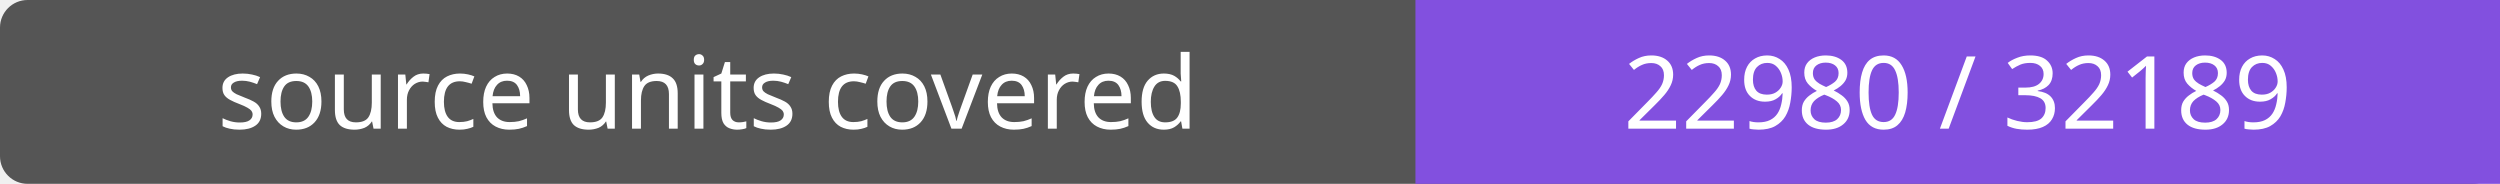
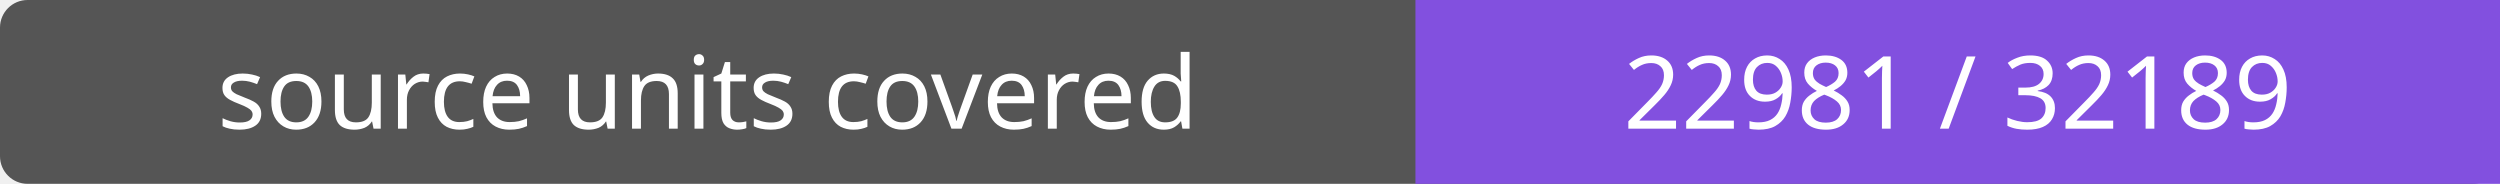
- <svg xmlns="http://www.w3.org/2000/svg" width="272" height="20" role="img" aria-label="source units covered: 22980 / 32189">
+ <svg xmlns="http://www.w3.org/2000/svg" width="272" height="20" role="img" aria-label="source units covered: 22981 / 32189">
  <rect width="272" height="20" rx="3" fill="#555" />
  <path fill="#8250df" d="M154 0h118v20H154z" />
  <g fill="#fff" text-anchor="middle" font-family="Verdana,sans-serif" font-size="11">
    <text x="77.0" y="14">source units covered</text>
-     <text x="213.0" y="14">22980 / 32189</text>
+     <text x="213.0" y="14">22981 / 32189</text>
  </g>
</svg>
